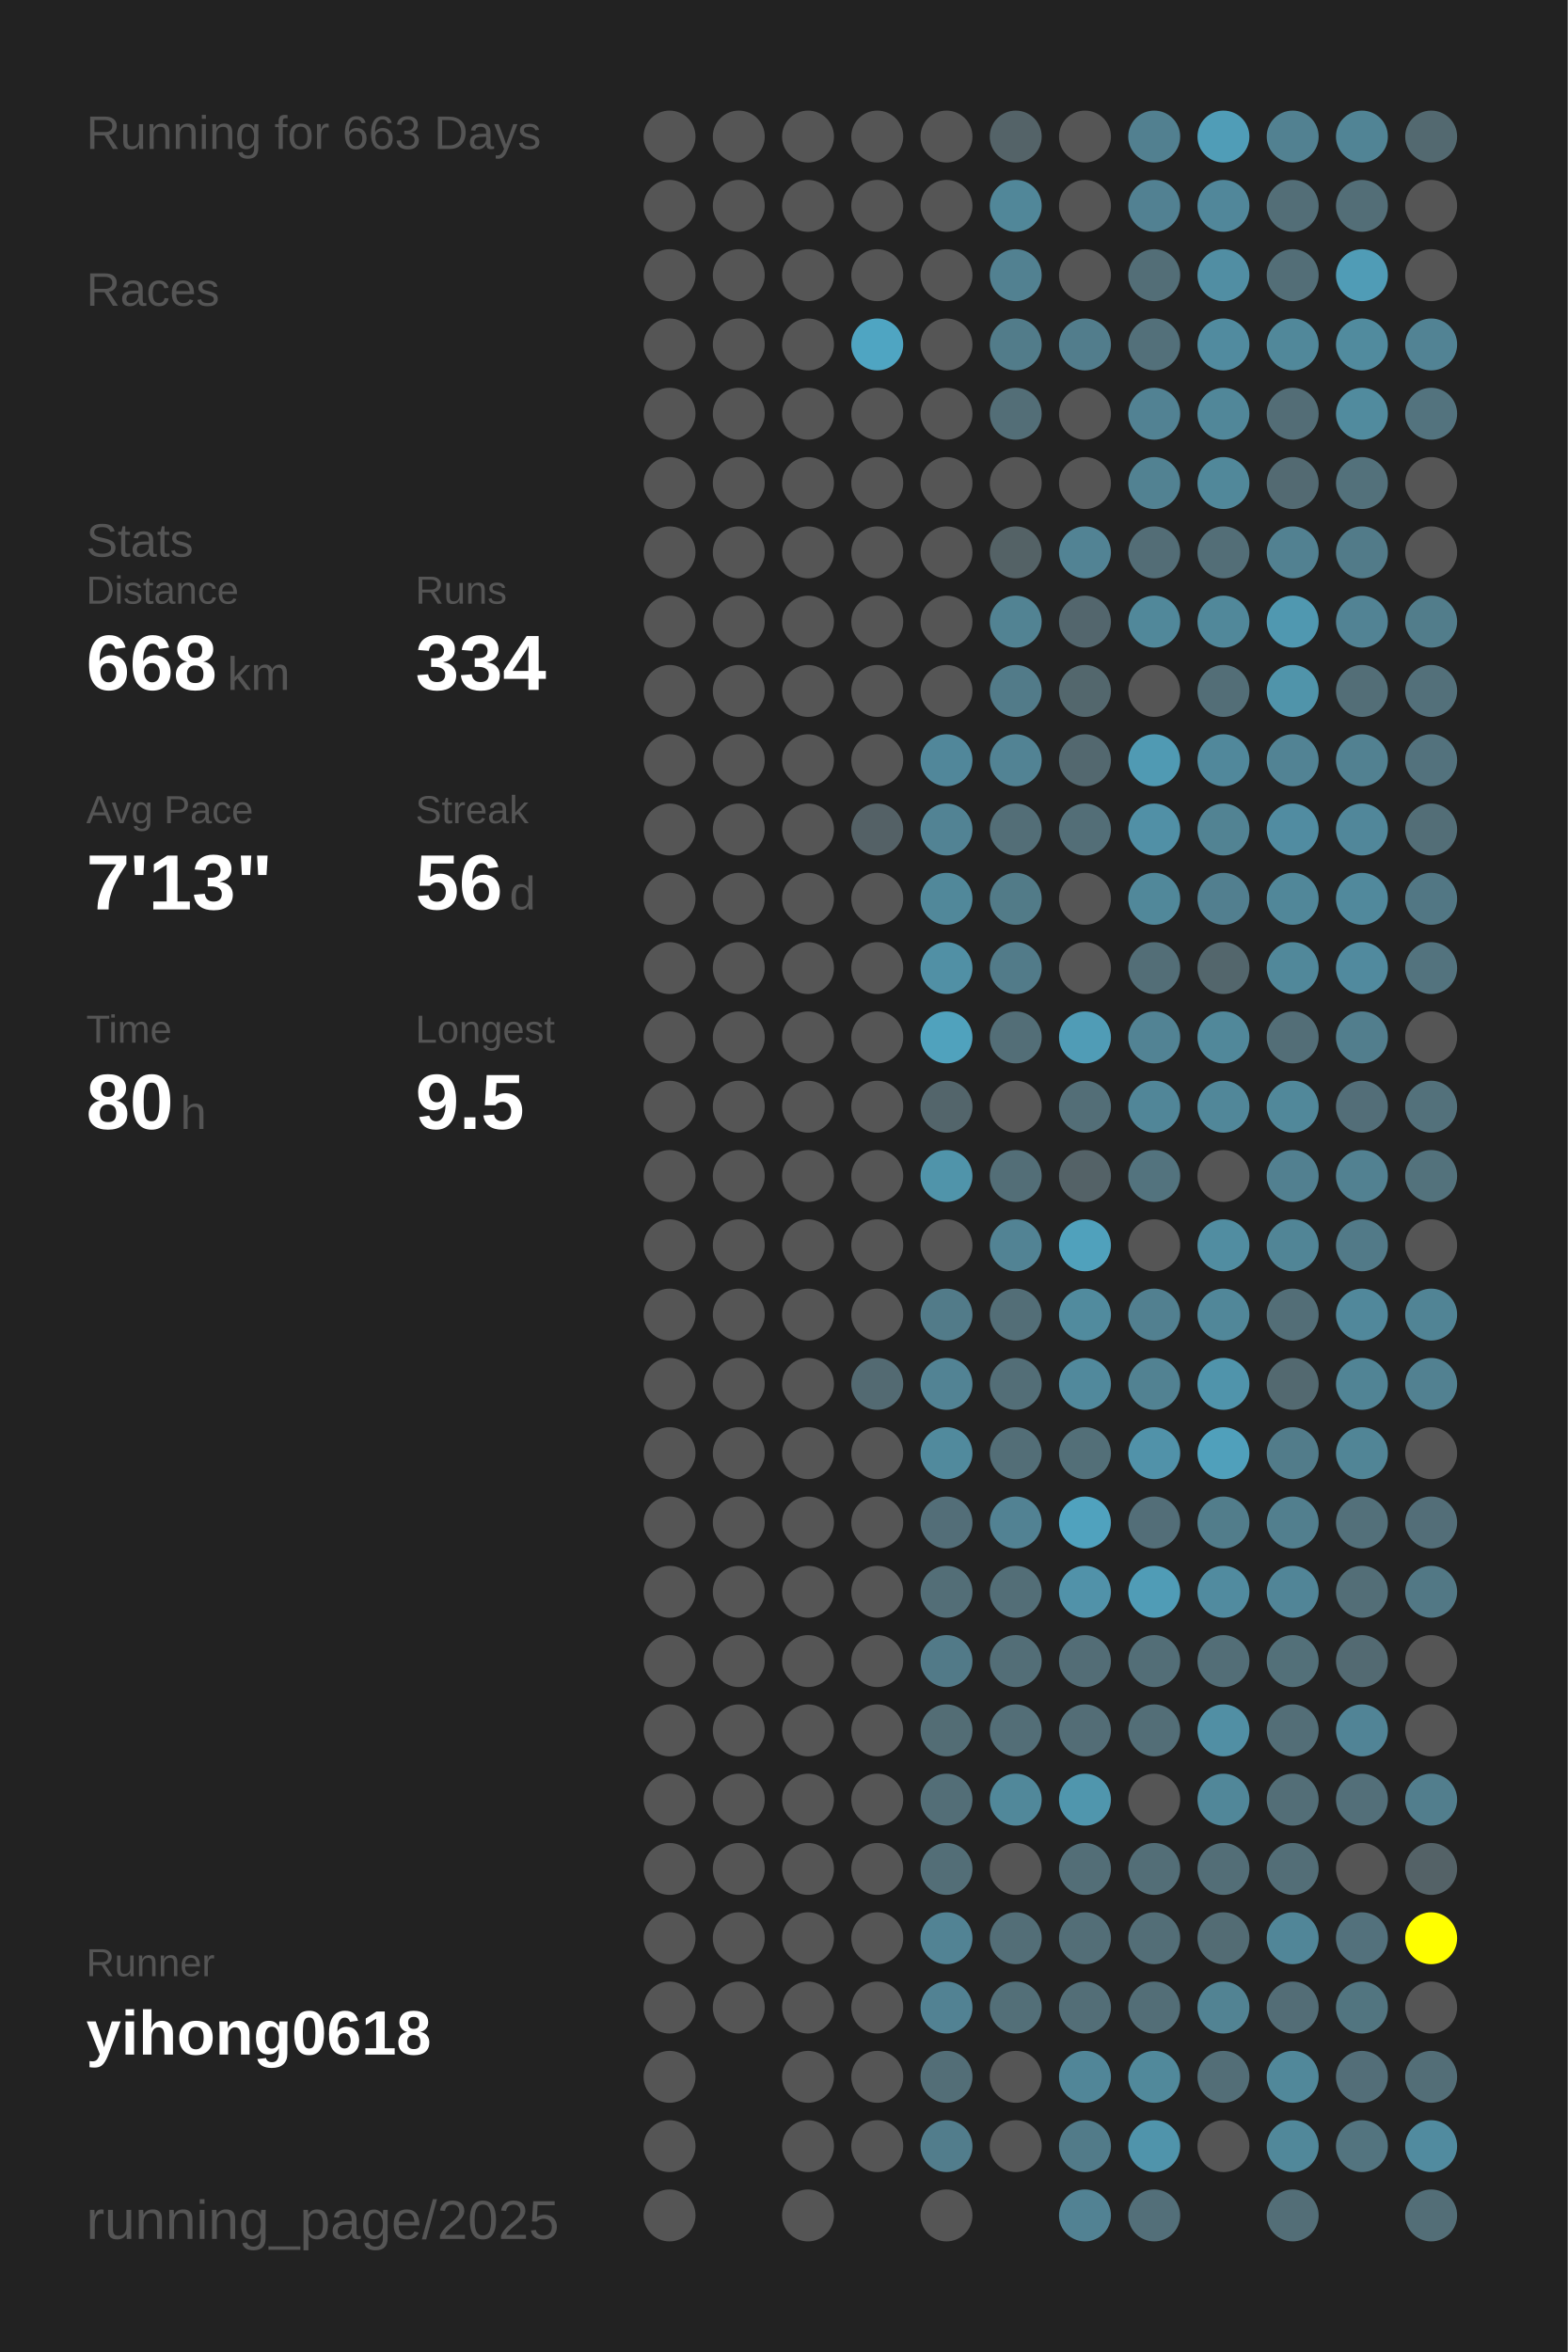
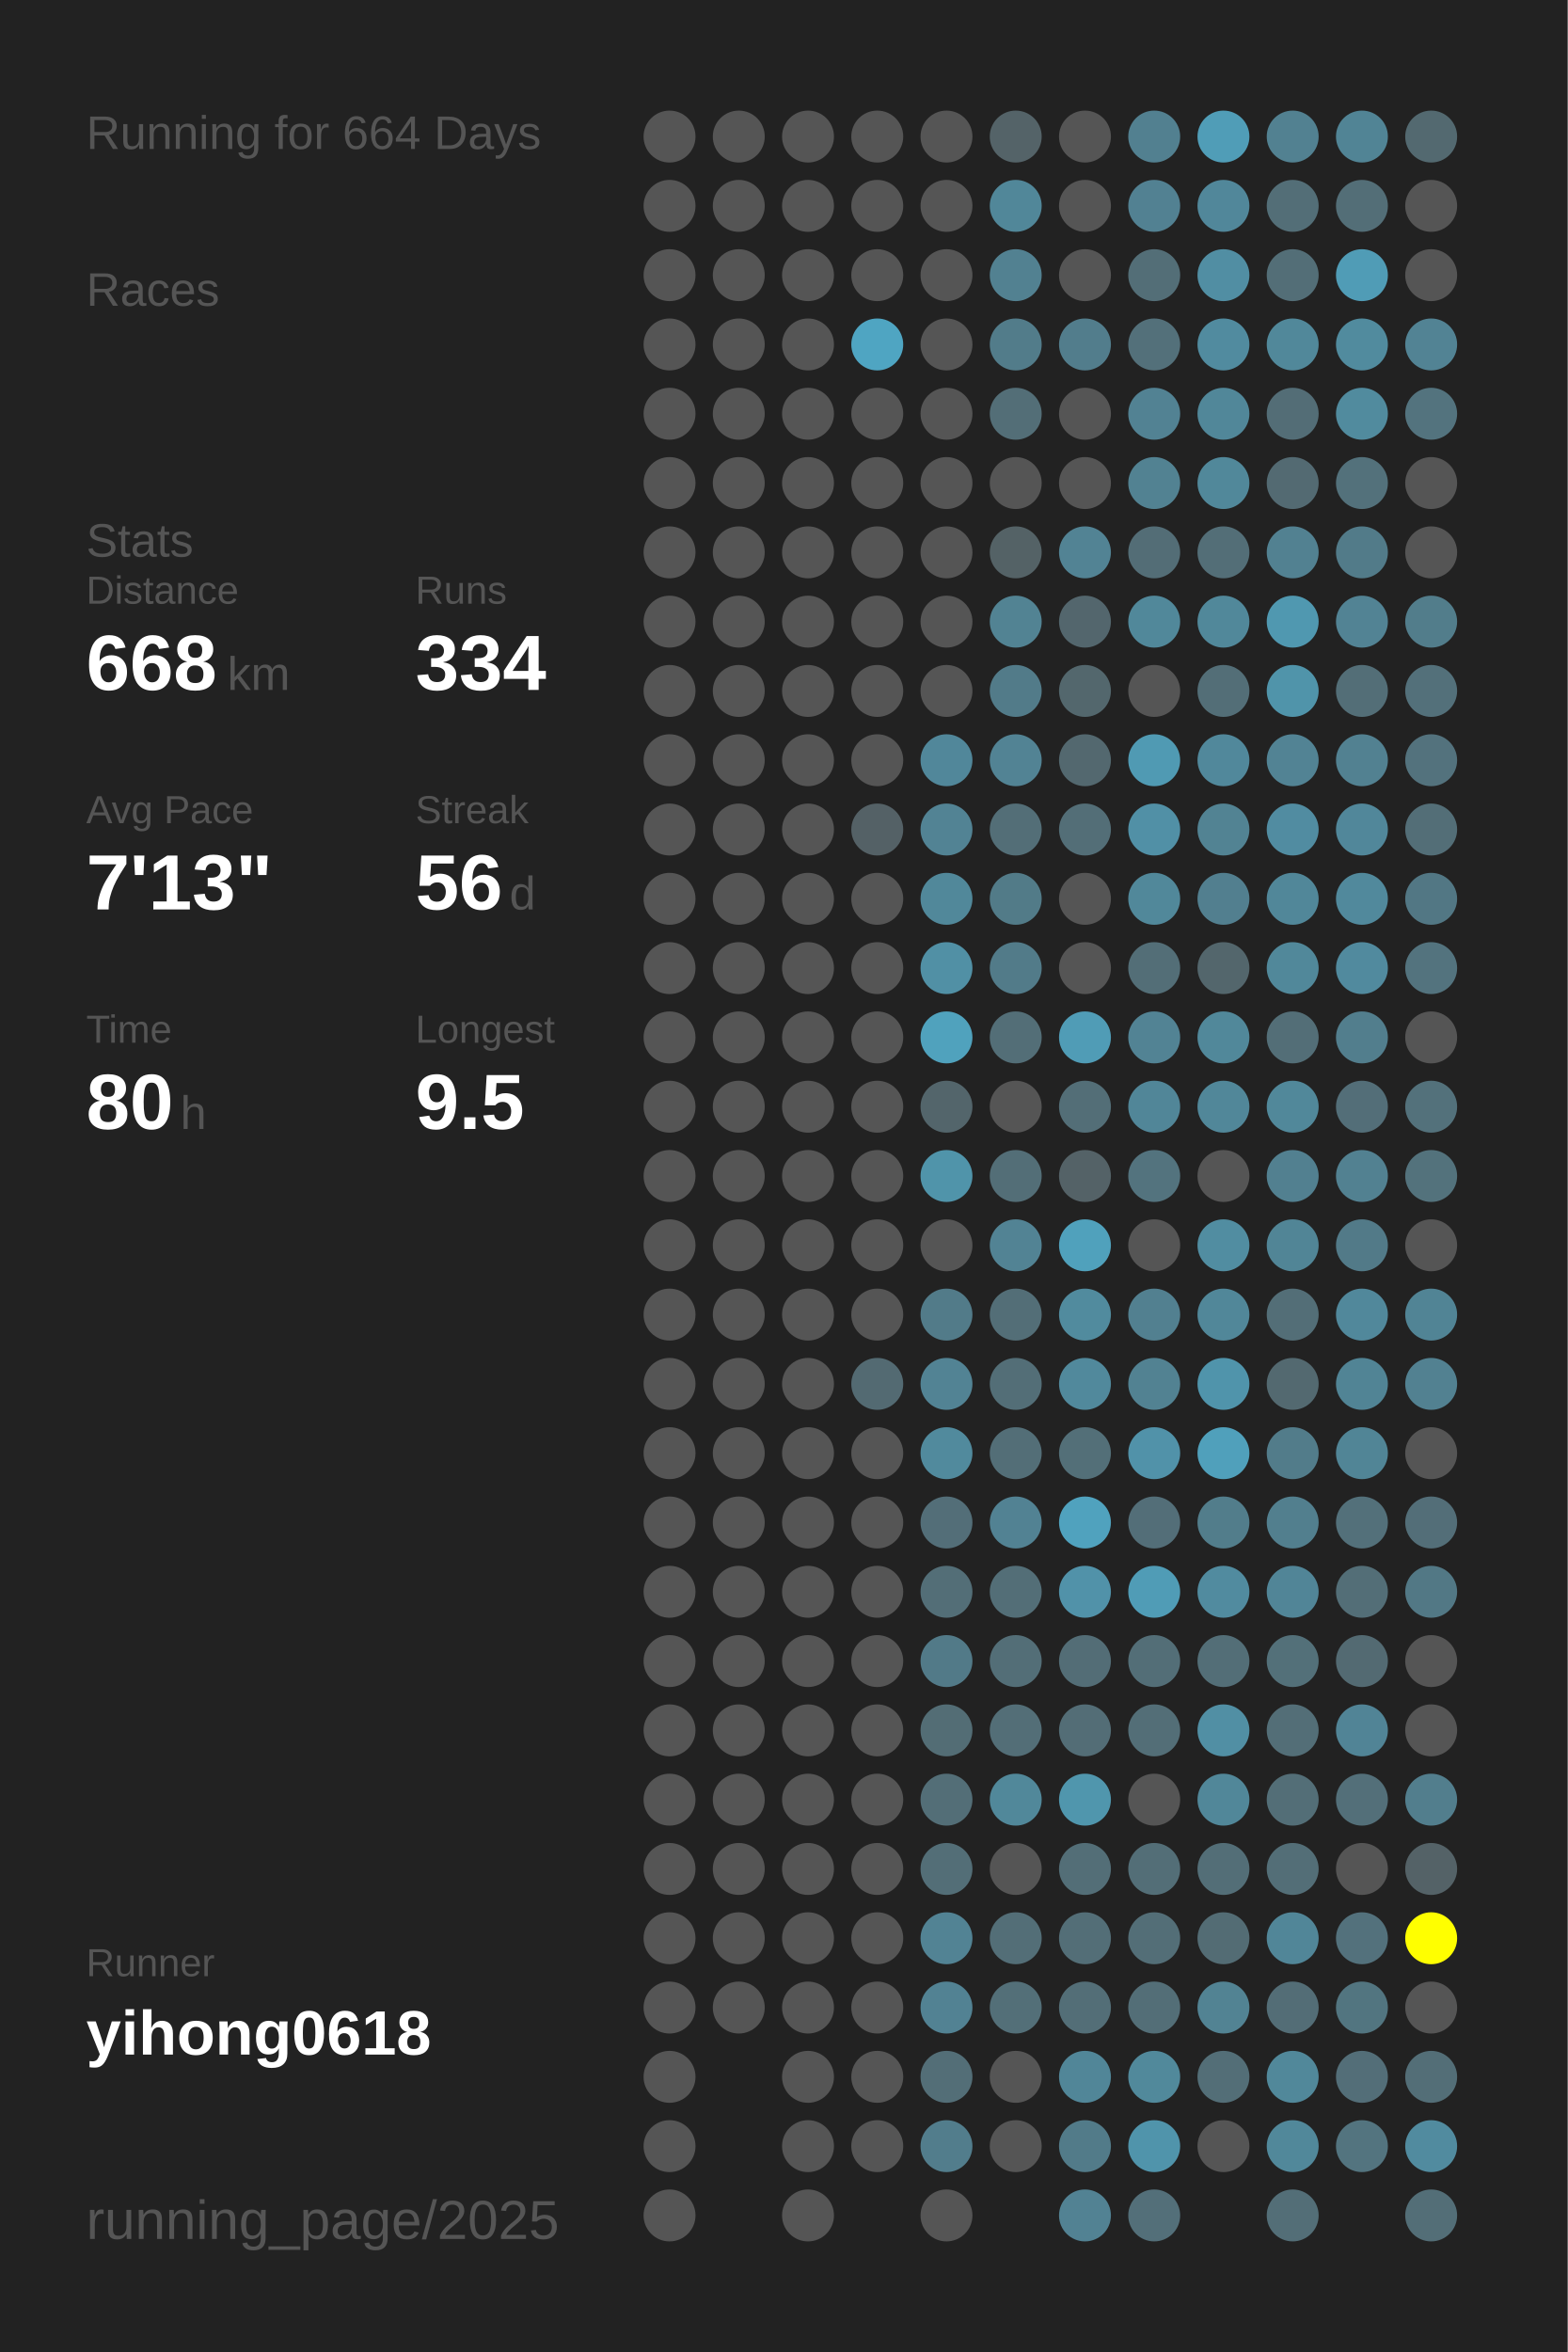
<svg xmlns="http://www.w3.org/2000/svg" baseProfile="full" height="300mm" version="1.1" viewBox="0,0,200,300" width="200mm">
  <defs />
  <rect fill="#222222" height="300" width="200" x="0" y="0" />
-   <text fill="#555555" style="font-size:6px; font-family:Arial;" x="11" y="19">Running for 663 Days</text>
+   <text fill="#555555" style="font-size:6px; font-family:Arial;" x="11" y="19">Running for 664 Days</text>
  <text fill="#555555" style="font-size:6px; font-family:Arial;" x="11" y="39">Races</text>
  <text fill="#555555" style="font-size:6px; font-family:Arial;" x="11" y="71">Stats</text>
  <text fill="#555555" style="font-size:5px; font-family:Arial;" x="11" y="77">Distance</text>
  <text fill="#FFFFFF" style="font-size:10px; font-family:Arial; font-weight:bold;" x="11" y="88">668</text>
  <text fill="#555555" style="font-size:6px; font-family:Arial;" x="29" y="88">km</text>
  <text fill="#555555" style="font-size:5px; font-family:Arial;" x="53" y="77">Runs</text>
  <text fill="#FFFFFF" style="font-size:10px; font-family:Arial; font-weight:bold;" x="53" y="88">334</text>
  <text fill="#555555" style="font-size:5px; font-family:Arial;" x="11" y="105">Avg Pace</text>
  <text fill="#FFFFFF" style="font-size:10px; font-family:Arial; font-weight:bold;" x="11" y="116">7'13"</text>
  <text fill="#555555" style="font-size:5px; font-family:Arial;" x="53" y="105">Streak</text>
  <text fill="#FFFFFF" style="font-size:10px; font-family:Arial; font-weight:bold;" x="53" y="116">56</text>
  <text fill="#555555" style="font-size:6px; font-family:Arial;" x="65" y="116">d</text>
  <text fill="#555555" style="font-size:5px; font-family:Arial;" x="11" y="133">Time</text>
  <text fill="#FFFFFF" style="font-size:10px; font-family:Arial; font-weight:bold;" x="11" y="144">80</text>
  <text fill="#555555" style="font-size:6px; font-family:Arial;" x="23" y="144">h</text>
  <text fill="#555555" style="font-size:5px; font-family:Arial;" x="53" y="133">Longest</text>
  <text fill="#FFFFFF" style="font-size:10px; font-family:Arial; font-weight:bold;" x="53" y="144">9.5</text>
  <text fill="#555555" style="font-size:5px; font-family:Arial;" x="11" y="252.065">Runner</text>
  <text fill="#FFFFFF" style="font-size:8px; font-family:Arial; font-weight:bold;" x="11" y="262.065">yihong0618</text>
  <text fill="#555555" style="font-size:7px; font-family:Arial;" x="11" y="285.581">running_page/2025</text>
  <circle cx="85.417" cy="17.419" fill="#555555" r="3.312" />
  <circle cx="85.417" cy="26.258" fill="#555555" r="3.312" />
  <circle cx="85.417" cy="35.097" fill="#555555" r="3.312" />
  <circle cx="85.417" cy="43.935" fill="#555555" r="3.312" />
  <circle cx="85.417" cy="52.774" fill="#555555" r="3.312" />
  <circle cx="85.417" cy="61.613" fill="#555555" r="3.312" />
  <circle cx="85.417" cy="70.452" fill="#555555" r="3.312" />
  <circle cx="85.417" cy="79.29" fill="#555555" r="3.312" />
  <circle cx="85.417" cy="88.129" fill="#555555" r="3.312" />
  <circle cx="85.417" cy="96.968" fill="#555555" r="3.312" />
  <circle cx="85.417" cy="105.806" fill="#555555" r="3.312" />
  <circle cx="85.417" cy="114.645" fill="#555555" r="3.312" />
  <circle cx="85.417" cy="123.484" fill="#555555" r="3.312" />
  <circle cx="85.417" cy="132.323" fill="#555555" r="3.312" />
  <circle cx="85.417" cy="141.161" fill="#555555" r="3.312" />
  <circle cx="85.417" cy="150" fill="#555555" r="3.312" />
  <circle cx="85.417" cy="158.839" fill="#555555" r="3.312" />
  <circle cx="85.417" cy="167.677" fill="#555555" r="3.312" />
  <circle cx="85.417" cy="176.516" fill="#555555" r="3.312" />
  <circle cx="85.417" cy="185.355" fill="#555555" r="3.312" />
  <circle cx="85.417" cy="194.194" fill="#555555" r="3.312" />
  <circle cx="85.417" cy="203.032" fill="#555555" r="3.312" />
  <circle cx="85.417" cy="211.871" fill="#555555" r="3.312" />
  <circle cx="85.417" cy="220.71" fill="#555555" r="3.312" />
  <circle cx="85.417" cy="229.548" fill="#555555" r="3.312" />
  <circle cx="85.417" cy="238.387" fill="#555555" r="3.312" />
  <circle cx="85.417" cy="247.226" fill="#555555" r="3.312" />
  <circle cx="85.417" cy="256.065" fill="#555555" r="3.312" />
  <circle cx="85.417" cy="264.903" fill="#555555" r="3.312" />
  <circle cx="85.417" cy="273.742" fill="#555555" r="3.312" />
  <circle cx="85.417" cy="282.581" fill="#555555" r="3.312" />
  <circle cx="94.25" cy="17.419" fill="#555555" r="3.312" />
  <circle cx="94.25" cy="26.258" fill="#555555" r="3.312" />
  <circle cx="94.25" cy="35.097" fill="#555555" r="3.312" />
  <circle cx="94.25" cy="43.935" fill="#555555" r="3.312" />
  <circle cx="94.25" cy="52.774" fill="#555555" r="3.312" />
  <circle cx="94.25" cy="61.613" fill="#555555" r="3.312" />
  <circle cx="94.25" cy="70.452" fill="#555555" r="3.312" />
  <circle cx="94.25" cy="79.29" fill="#555555" r="3.312" />
  <circle cx="94.25" cy="88.129" fill="#555555" r="3.312" />
  <circle cx="94.25" cy="96.968" fill="#555555" r="3.312" />
  <circle cx="94.25" cy="105.806" fill="#555555" r="3.312" />
  <circle cx="94.25" cy="114.645" fill="#555555" r="3.312" />
  <circle cx="94.25" cy="123.484" fill="#555555" r="3.312" />
  <circle cx="94.25" cy="132.323" fill="#555555" r="3.312" />
  <circle cx="94.25" cy="141.161" fill="#555555" r="3.312" />
  <circle cx="94.25" cy="150" fill="#555555" r="3.312" />
  <circle cx="94.25" cy="158.839" fill="#555555" r="3.312" />
  <circle cx="94.25" cy="167.677" fill="#555555" r="3.312" />
  <circle cx="94.25" cy="176.516" fill="#555555" r="3.312" />
  <circle cx="94.25" cy="185.355" fill="#555555" r="3.312" />
  <circle cx="94.25" cy="194.194" fill="#555555" r="3.312" />
  <circle cx="94.25" cy="203.032" fill="#555555" r="3.312" />
  <circle cx="94.25" cy="211.871" fill="#555555" r="3.312" />
  <circle cx="94.25" cy="220.71" fill="#555555" r="3.312" />
  <circle cx="94.25" cy="229.548" fill="#555555" r="3.312" />
  <circle cx="94.25" cy="238.387" fill="#555555" r="3.312" />
  <circle cx="94.25" cy="247.226" fill="#555555" r="3.312" />
  <circle cx="94.25" cy="256.065" fill="#555555" r="3.312" />
  <circle cx="103.083" cy="17.419" fill="#555555" r="3.312" />
  <circle cx="103.083" cy="26.258" fill="#555555" r="3.312" />
  <circle cx="103.083" cy="35.097" fill="#555555" r="3.312" />
  <circle cx="103.083" cy="43.935" fill="#555555" r="3.312" />
  <circle cx="103.083" cy="52.774" fill="#555555" r="3.312" />
  <circle cx="103.083" cy="61.613" fill="#555555" r="3.312" />
  <circle cx="103.083" cy="70.452" fill="#555555" r="3.312" />
  <circle cx="103.083" cy="79.29" fill="#555555" r="3.312" />
  <circle cx="103.083" cy="88.129" fill="#555555" r="3.312" />
  <circle cx="103.083" cy="96.968" fill="#555555" r="3.312" />
  <circle cx="103.083" cy="105.806" fill="#555555" r="3.312" />
  <circle cx="103.083" cy="114.645" fill="#555555" r="3.312" />
  <circle cx="103.083" cy="123.484" fill="#555555" r="3.312" />
  <circle cx="103.083" cy="132.323" fill="#555555" r="3.312" />
  <circle cx="103.083" cy="141.161" fill="#555555" r="3.312" />
  <circle cx="103.083" cy="150" fill="#555555" r="3.312" />
  <circle cx="103.083" cy="158.839" fill="#555555" r="3.312" />
  <circle cx="103.083" cy="167.677" fill="#555555" r="3.312" />
  <circle cx="103.083" cy="176.516" fill="#555555" r="3.312" />
  <circle cx="103.083" cy="185.355" fill="#555555" r="3.312" />
  <circle cx="103.083" cy="194.194" fill="#555555" r="3.312" />
  <circle cx="103.083" cy="203.032" fill="#555555" r="3.312" />
  <circle cx="103.083" cy="211.871" fill="#555555" r="3.312" />
  <circle cx="103.083" cy="220.71" fill="#555555" r="3.312" />
  <circle cx="103.083" cy="229.548" fill="#555555" r="3.312" />
  <circle cx="103.083" cy="238.387" fill="#555555" r="3.312" />
  <circle cx="103.083" cy="247.226" fill="#555555" r="3.312" />
  <circle cx="103.083" cy="256.065" fill="#555555" r="3.312" />
  <circle cx="103.083" cy="264.903" fill="#555555" r="3.312" />
  <circle cx="103.083" cy="273.742" fill="#555555" r="3.312" />
  <circle cx="103.083" cy="282.581" fill="#555555" r="3.312" />
  <circle cx="111.917" cy="17.419" fill="#555555" r="3.312" />
  <circle cx="111.917" cy="26.258" fill="#555555" r="3.312" />
  <circle cx="111.917" cy="35.097" fill="#555555" r="3.312" />
  <circle cx="111.917" cy="43.935" fill="#4fa5c2" r="3.312" />
  <circle cx="111.917" cy="52.774" fill="#555555" r="3.312" />
  <circle cx="111.917" cy="61.613" fill="#555555" r="3.312" />
  <circle cx="111.917" cy="70.452" fill="#555555" r="3.312" />
  <circle cx="111.917" cy="79.29" fill="#555555" r="3.312" />
  <circle cx="111.917" cy="88.129" fill="#555555" r="3.312" />
  <circle cx="111.917" cy="96.968" fill="#555555" r="3.312" />
  <circle cx="111.917" cy="105.806" fill="#546166" r="3.312" />
  <circle cx="111.917" cy="114.645" fill="#555555" r="3.312" />
  <circle cx="111.917" cy="123.484" fill="#555555" r="3.312" />
  <circle cx="111.917" cy="132.323" fill="#555555" r="3.312" />
  <circle cx="111.917" cy="141.161" fill="#555555" r="3.312" />
  <circle cx="111.917" cy="150" fill="#555555" r="3.312" />
  <circle cx="111.917" cy="158.839" fill="#555555" r="3.312" />
  <circle cx="111.917" cy="167.677" fill="#555555" r="3.312" />
  <circle cx="111.917" cy="176.516" fill="#536a72" r="3.312" />
  <circle cx="111.917" cy="185.355" fill="#555555" r="3.312" />
  <circle cx="111.917" cy="194.194" fill="#555555" r="3.312" />
  <circle cx="111.917" cy="203.032" fill="#555555" r="3.312" />
  <circle cx="111.917" cy="211.871" fill="#555555" r="3.312" />
  <circle cx="111.917" cy="220.71" fill="#555555" r="3.312" />
  <circle cx="111.917" cy="229.548" fill="#555555" r="3.312" />
  <circle cx="111.917" cy="238.387" fill="#555555" r="3.312" />
  <circle cx="111.917" cy="247.226" fill="#555555" r="3.312" />
  <circle cx="111.917" cy="256.065" fill="#555555" r="3.312" />
  <circle cx="111.917" cy="264.903" fill="#555555" r="3.312" />
  <circle cx="111.917" cy="273.742" fill="#555555" r="3.312" />
  <circle cx="120.75" cy="17.419" fill="#555555" r="3.312" />
  <circle cx="120.75" cy="26.258" fill="#555555" r="3.312" />
  <circle cx="120.75" cy="35.097" fill="#555555" r="3.312" />
  <circle cx="120.75" cy="43.935" fill="#555555" r="3.312" />
  <circle cx="120.75" cy="52.774" fill="#555555" r="3.312" />
  <circle cx="120.75" cy="61.613" fill="#555555" r="3.312" />
  <circle cx="120.75" cy="70.452" fill="#555555" r="3.312" />
  <circle cx="120.75" cy="79.29" fill="#555555" r="3.312" />
  <circle cx="120.75" cy="88.129" fill="#555555" r="3.312" />
  <circle cx="120.75" cy="96.968" fill="#51879a" r="3.312" />
  <circle cx="120.75" cy="105.806" fill="#528394" r="3.312" />
  <circle cx="120.75" cy="114.645" fill="#51889a" r="3.312" />
  <circle cx="120.75" cy="123.484" fill="#5190a5" r="3.312" />
  <circle cx="120.75" cy="132.323" fill="#50a2bd" r="3.312" />
  <circle cx="120.75" cy="141.161" fill="#53656b" r="3.312" />
  <circle cx="120.75" cy="150" fill="#5094aa" r="3.312" />
  <circle cx="120.75" cy="158.839" fill="#555555" r="3.312" />
  <circle cx="120.75" cy="167.677" fill="#527b89" r="3.312" />
  <circle cx="120.75" cy="176.516" fill="#528394" r="3.312" />
  <circle cx="120.75" cy="185.355" fill="#518a9d" r="3.312" />
  <circle cx="120.75" cy="194.194" fill="#536e78" r="3.312" />
  <circle cx="120.75" cy="203.032" fill="#536e77" r="3.312" />
  <circle cx="120.75" cy="211.871" fill="#527a88" r="3.312" />
  <circle cx="120.75" cy="220.71" fill="#536d75" r="3.312" />
  <circle cx="120.75" cy="229.548" fill="#536e77" r="3.312" />
  <circle cx="120.75" cy="238.387" fill="#536e77" r="3.312" />
  <circle cx="120.75" cy="247.226" fill="#528394" r="3.312" />
  <circle cx="120.75" cy="256.065" fill="#528293" r="3.312" />
  <circle cx="120.75" cy="264.903" fill="#536e77" r="3.312" />
  <circle cx="120.75" cy="273.742" fill="#527d8c" r="3.312" />
  <circle cx="120.75" cy="282.581" fill="#555555" r="3.312" />
  <circle cx="129.583" cy="17.419" fill="#546368" r="3.312" />
  <circle cx="129.583" cy="26.258" fill="#518799" r="3.312" />
  <circle cx="129.583" cy="35.097" fill="#528191" r="3.312" />
  <circle cx="129.583" cy="43.935" fill="#527c8a" r="3.312" />
  <circle cx="129.583" cy="52.774" fill="#536e77" r="3.312" />
  <circle cx="129.583" cy="61.613" fill="#555555" r="3.312" />
  <circle cx="129.583" cy="70.452" fill="#546266" r="3.312" />
  <circle cx="129.583" cy="79.29" fill="#528393" r="3.312" />
  <circle cx="129.583" cy="88.129" fill="#527b89" r="3.312" />
  <circle cx="129.583" cy="96.968" fill="#528394" r="3.312" />
  <circle cx="129.583" cy="105.806" fill="#536e77" r="3.312" />
  <circle cx="129.583" cy="114.645" fill="#527b88" r="3.312" />
  <circle cx="129.583" cy="123.484" fill="#527b89" r="3.312" />
  <circle cx="129.583" cy="132.323" fill="#536e77" r="3.312" />
  <circle cx="129.583" cy="141.161" fill="#555555" r="3.312" />
  <circle cx="129.583" cy="150" fill="#536e77" r="3.312" />
  <circle cx="129.583" cy="158.839" fill="#528394" r="3.312" />
  <circle cx="129.583" cy="167.677" fill="#536e77" r="3.312" />
  <circle cx="129.583" cy="176.516" fill="#536e77" r="3.312" />
  <circle cx="129.583" cy="185.355" fill="#536e77" r="3.312" />
  <circle cx="129.583" cy="194.194" fill="#528293" r="3.312" />
  <circle cx="129.583" cy="203.032" fill="#536e77" r="3.312" />
  <circle cx="129.583" cy="211.871" fill="#536e77" r="3.312" />
  <circle cx="129.583" cy="220.71" fill="#536e77" r="3.312" />
  <circle cx="129.583" cy="229.548" fill="#51889a" r="3.312" />
  <circle cx="129.583" cy="238.387" fill="#555555" r="3.312" />
  <circle cx="129.583" cy="247.226" fill="#536e77" r="3.312" />
  <circle cx="129.583" cy="256.065" fill="#536f78" r="3.312" />
  <circle cx="129.583" cy="264.903" fill="#555555" r="3.312" />
  <circle cx="129.583" cy="273.742" fill="#555555" r="3.312" />
  <circle cx="138.417" cy="17.419" fill="#555555" r="3.312" />
  <circle cx="138.417" cy="26.258" fill="#555555" r="3.312" />
  <circle cx="138.417" cy="35.097" fill="#555555" r="3.312" />
  <circle cx="138.417" cy="43.935" fill="#527d8c" r="3.312" />
  <circle cx="138.417" cy="52.774" fill="#555555" r="3.312" />
  <circle cx="138.417" cy="61.613" fill="#555555" r="3.312" />
  <circle cx="138.417" cy="70.452" fill="#528394" r="3.312" />
  <circle cx="138.417" cy="79.29" fill="#53666d" r="3.312" />
  <circle cx="138.417" cy="88.129" fill="#53676d" r="3.312" />
  <circle cx="138.417" cy="96.968" fill="#53686f" r="3.312" />
  <circle cx="138.417" cy="105.806" fill="#536e77" r="3.312" />
  <circle cx="138.417" cy="114.645" fill="#555555" r="3.312" />
  <circle cx="138.417" cy="123.484" fill="#555555" r="3.312" />
  <circle cx="138.417" cy="132.323" fill="#509cb6" r="3.312" />
  <circle cx="138.417" cy="141.161" fill="#536e77" r="3.312" />
  <circle cx="138.417" cy="150" fill="#546267" r="3.312" />
  <circle cx="138.417" cy="158.839" fill="#50a1bc" r="3.312" />
  <circle cx="138.417" cy="167.677" fill="#518b9e" r="3.312" />
  <circle cx="138.417" cy="176.516" fill="#51899c" r="3.312" />
  <circle cx="138.417" cy="185.355" fill="#536f78" r="3.312" />
  <circle cx="138.417" cy="194.194" fill="#50a2be" r="3.312" />
  <circle cx="138.417" cy="203.032" fill="#5192a9" r="3.312" />
  <circle cx="138.417" cy="211.871" fill="#536d76" r="3.312" />
  <circle cx="138.417" cy="220.71" fill="#536d76" r="3.312" />
  <circle cx="138.417" cy="229.548" fill="#5096ad" r="3.312" />
  <circle cx="138.417" cy="238.387" fill="#536e77" r="3.312" />
  <circle cx="138.417" cy="247.226" fill="#536e77" r="3.312" />
  <circle cx="138.417" cy="256.065" fill="#536e77" r="3.312" />
  <circle cx="138.417" cy="264.903" fill="#518698" r="3.312" />
  <circle cx="138.417" cy="273.742" fill="#527b89" r="3.312" />
  <circle cx="138.417" cy="282.581" fill="#528293" r="3.312" />
  <circle cx="147.25" cy="17.419" fill="#528090" r="3.312" />
  <circle cx="147.25" cy="26.258" fill="#528192" r="3.312" />
  <circle cx="147.25" cy="35.097" fill="#536e77" r="3.312" />
  <circle cx="147.25" cy="43.935" fill="#53707a" r="3.312" />
  <circle cx="147.25" cy="52.774" fill="#528293" r="3.312" />
  <circle cx="147.25" cy="61.613" fill="#528292" r="3.312" />
  <circle cx="147.25" cy="70.452" fill="#536d76" r="3.312" />
  <circle cx="147.25" cy="79.29" fill="#51889a" r="3.312" />
  <circle cx="147.25" cy="88.129" fill="#555555" r="3.312" />
  <circle cx="147.25" cy="96.968" fill="#509ab3" r="3.312" />
  <circle cx="147.25" cy="105.806" fill="#5190a6" r="3.312" />
  <circle cx="147.25" cy="114.645" fill="#51889a" r="3.312" />
  <circle cx="147.25" cy="123.484" fill="#536e77" r="3.312" />
  <circle cx="147.25" cy="132.323" fill="#528394" r="3.312" />
  <circle cx="147.25" cy="141.161" fill="#518698" r="3.312" />
  <circle cx="147.25" cy="150" fill="#53737e" r="3.312" />
  <circle cx="147.25" cy="158.839" fill="#555555" r="3.312" />
  <circle cx="147.25" cy="167.677" fill="#528090" r="3.312" />
  <circle cx="147.25" cy="176.516" fill="#528292" r="3.312" />
  <circle cx="147.25" cy="185.355" fill="#5192a9" r="3.312" />
  <circle cx="147.25" cy="194.194" fill="#536e78" r="3.312" />
  <circle cx="147.25" cy="203.032" fill="#509cb6" r="3.312" />
  <circle cx="147.25" cy="211.871" fill="#536e77" r="3.312" />
  <circle cx="147.25" cy="220.71" fill="#536e77" r="3.312" />
  <circle cx="147.25" cy="229.548" fill="#555555" r="3.312" />
  <circle cx="147.25" cy="238.387" fill="#536e77" r="3.312" />
  <circle cx="147.25" cy="247.226" fill="#536e77" r="3.312" />
  <circle cx="147.25" cy="256.065" fill="#536e77" r="3.312" />
  <circle cx="147.25" cy="264.903" fill="#51899b" r="3.312" />
  <circle cx="147.25" cy="273.742" fill="#5094ab" r="3.312" />
  <circle cx="147.25" cy="282.581" fill="#536f79" r="3.312" />
  <circle cx="156.083" cy="17.419" fill="#509db7" r="3.312" />
  <circle cx="156.083" cy="26.258" fill="#51879a" r="3.312" />
  <circle cx="156.083" cy="35.097" fill="#518ea3" r="3.312" />
  <circle cx="156.083" cy="43.935" fill="#518b9f" r="3.312" />
  <circle cx="156.083" cy="52.774" fill="#518799" r="3.312" />
  <circle cx="156.083" cy="61.613" fill="#51889a" r="3.312" />
  <circle cx="156.083" cy="70.452" fill="#536e77" r="3.312" />
  <circle cx="156.083" cy="79.29" fill="#51889a" r="3.312" />
  <circle cx="156.083" cy="88.129" fill="#536e77" r="3.312" />
  <circle cx="156.083" cy="96.968" fill="#51889b" r="3.312" />
  <circle cx="156.083" cy="105.806" fill="#528393" r="3.312" />
  <circle cx="156.083" cy="114.645" fill="#527f8f" r="3.312" />
  <circle cx="156.083" cy="123.484" fill="#53666c" r="3.312" />
  <circle cx="156.083" cy="132.323" fill="#51889a" r="3.312" />
  <circle cx="156.083" cy="141.161" fill="#518799" r="3.312" />
  <circle cx="156.083" cy="150" fill="#555555" r="3.312" />
  <circle cx="156.083" cy="158.839" fill="#518da1" r="3.312" />
  <circle cx="156.083" cy="167.677" fill="#518799" r="3.312" />
  <circle cx="156.083" cy="176.516" fill="#5094ab" r="3.312" />
  <circle cx="156.083" cy="185.355" fill="#50a0bb" r="3.312" />
  <circle cx="156.083" cy="194.194" fill="#527d8b" r="3.312" />
  <circle cx="156.083" cy="203.032" fill="#518b9f" r="3.312" />
  <circle cx="156.083" cy="211.871" fill="#536e77" r="3.312" />
  <circle cx="156.083" cy="220.71" fill="#518fa4" r="3.312" />
  <circle cx="156.083" cy="229.548" fill="#518799" r="3.312" />
  <circle cx="156.083" cy="238.387" fill="#536e77" r="3.312" />
  <circle cx="156.083" cy="247.226" fill="#536c74" r="3.312" />
  <circle cx="156.083" cy="256.065" fill="#528393" r="3.312" />
  <circle cx="156.083" cy="264.903" fill="#536e77" r="3.312" />
  <circle cx="156.083" cy="273.742" fill="#555555" r="3.312" />
  <circle cx="164.917" cy="17.419" fill="#528191" r="3.312" />
  <circle cx="164.917" cy="26.258" fill="#536e77" r="3.312" />
  <circle cx="164.917" cy="35.097" fill="#536e77" r="3.312" />
  <circle cx="164.917" cy="43.935" fill="#51889a" r="3.312" />
  <circle cx="164.917" cy="52.774" fill="#536d76" r="3.312" />
  <circle cx="164.917" cy="61.613" fill="#536a72" r="3.312" />
  <circle cx="164.917" cy="70.452" fill="#528191" r="3.312" />
  <circle cx="164.917" cy="79.29" fill="#5098b0" r="3.312" />
  <circle cx="164.917" cy="88.129" fill="#5094aa" r="3.312" />
  <circle cx="164.917" cy="96.968" fill="#528394" r="3.312" />
  <circle cx="164.917" cy="105.806" fill="#518ca1" r="3.312" />
  <circle cx="164.917" cy="114.645" fill="#518799" r="3.312" />
  <circle cx="164.917" cy="123.484" fill="#51889a" r="3.312" />
  <circle cx="164.917" cy="132.323" fill="#536e77" r="3.312" />
  <circle cx="164.917" cy="141.161" fill="#51889a" r="3.312" />
  <circle cx="164.917" cy="150" fill="#528090" r="3.312" />
  <circle cx="164.917" cy="158.839" fill="#518596" r="3.312" />
  <circle cx="164.917" cy="167.677" fill="#536e77" r="3.312" />
  <circle cx="164.917" cy="176.516" fill="#536970" r="3.312" />
  <circle cx="164.917" cy="185.355" fill="#527c8a" r="3.312" />
  <circle cx="164.917" cy="194.194" fill="#527f8e" r="3.312" />
  <circle cx="164.917" cy="203.032" fill="#518597" r="3.312" />
  <circle cx="164.917" cy="211.871" fill="#537079" r="3.312" />
  <circle cx="164.917" cy="220.71" fill="#536e77" r="3.312" />
  <circle cx="164.917" cy="229.548" fill="#536e77" r="3.312" />
  <circle cx="164.917" cy="238.387" fill="#536e77" r="3.312" />
  <circle cx="164.917" cy="247.226" fill="#518698" r="3.312" />
  <circle cx="164.917" cy="256.065" fill="#536d76" r="3.312" />
  <circle cx="164.917" cy="264.903" fill="#51889a" r="3.312" />
  <circle cx="164.917" cy="273.742" fill="#51889a" r="3.312" />
  <circle cx="164.917" cy="282.581" fill="#536e77" r="3.312" />
  <circle cx="173.75" cy="17.419" fill="#518495" r="3.312" />
  <circle cx="173.75" cy="26.258" fill="#536e77" r="3.312" />
  <circle cx="173.75" cy="35.097" fill="#509cb6" r="3.312" />
  <circle cx="173.75" cy="43.935" fill="#518b9e" r="3.312" />
  <circle cx="173.75" cy="52.774" fill="#518b9e" r="3.312" />
  <circle cx="173.75" cy="61.613" fill="#53717b" r="3.312" />
  <circle cx="173.75" cy="70.452" fill="#527b89" r="3.312" />
  <circle cx="173.75" cy="79.29" fill="#528394" r="3.312" />
  <circle cx="173.75" cy="88.129" fill="#536e77" r="3.312" />
  <circle cx="173.75" cy="96.968" fill="#528191" r="3.312" />
  <circle cx="173.75" cy="105.806" fill="#51879a" r="3.312" />
  <circle cx="173.75" cy="114.645" fill="#51899c" r="3.312" />
  <circle cx="173.75" cy="123.484" fill="#518a9e" r="3.312" />
  <circle cx="173.75" cy="132.323" fill="#527e8d" r="3.312" />
  <circle cx="173.75" cy="141.161" fill="#536e78" r="3.312" />
  <circle cx="173.75" cy="150" fill="#528191" r="3.312" />
  <circle cx="173.75" cy="158.839" fill="#527a88" r="3.312" />
  <circle cx="173.75" cy="167.677" fill="#51889b" r="3.312" />
  <circle cx="173.75" cy="176.516" fill="#518495" r="3.312" />
  <circle cx="173.75" cy="185.355" fill="#518596" r="3.312" />
  <circle cx="173.75" cy="194.194" fill="#53707a" r="3.312" />
  <circle cx="173.75" cy="203.032" fill="#536e77" r="3.312" />
  <circle cx="173.75" cy="211.871" fill="#536a72" r="3.312" />
  <circle cx="173.75" cy="220.71" fill="#518496" r="3.312" />
  <circle cx="173.75" cy="229.548" fill="#536f79" r="3.312" />
  <circle cx="173.75" cy="238.387" fill="#555555" r="3.312" />
  <circle cx="173.75" cy="247.226" fill="#53717c" r="3.312" />
  <circle cx="173.75" cy="256.065" fill="#527580" r="3.312" />
  <circle cx="173.75" cy="264.903" fill="#536e78" r="3.312" />
  <circle cx="173.75" cy="273.742" fill="#53747f" r="3.312" />
  <circle cx="182.583" cy="17.419" fill="#536970" r="3.312" />
  <circle cx="182.583" cy="26.258" fill="#555555" r="3.312" />
  <circle cx="182.583" cy="35.097" fill="#555555" r="3.312" />
  <circle cx="182.583" cy="43.935" fill="#528394" r="3.312" />
  <circle cx="182.583" cy="52.774" fill="#53737e" r="3.312" />
  <circle cx="182.583" cy="61.613" fill="#555555" r="3.312" />
  <circle cx="182.583" cy="70.452" fill="#555555" r="3.312" />
  <circle cx="182.583" cy="79.29" fill="#527d8b" r="3.312" />
  <circle cx="182.583" cy="88.129" fill="#53707a" r="3.312" />
  <circle cx="182.583" cy="96.968" fill="#53727d" r="3.312" />
  <circle cx="182.583" cy="105.806" fill="#536e77" r="3.312" />
  <circle cx="182.583" cy="114.645" fill="#527784" r="3.312" />
  <circle cx="182.583" cy="123.484" fill="#53737e" r="3.312" />
  <circle cx="182.583" cy="132.323" fill="#555555" r="3.312" />
  <circle cx="182.583" cy="141.161" fill="#53717b" r="3.312" />
  <circle cx="182.583" cy="150" fill="#53727c" r="3.312" />
  <circle cx="182.583" cy="158.839" fill="#555555" r="3.312" />
  <circle cx="182.583" cy="167.677" fill="#518495" r="3.312" />
  <circle cx="182.583" cy="176.516" fill="#528191" r="3.312" />
  <circle cx="182.583" cy="185.355" fill="#555555" r="3.312" />
  <circle cx="182.583" cy="194.194" fill="#536e78" r="3.312" />
  <circle cx="182.583" cy="203.032" fill="#527885" r="3.312" />
  <circle cx="182.583" cy="211.871" fill="#555555" r="3.312" />
  <circle cx="182.583" cy="220.71" fill="#555555" r="3.312" />
  <circle cx="182.583" cy="229.548" fill="#527e8d" r="3.312" />
  <circle cx="182.583" cy="238.387" fill="#546267" r="3.312" />
  <circle cx="182.583" cy="247.226" fill="#FFFF00" r="3.312" />
  <circle cx="182.583" cy="256.065" fill="#555555" r="3.312" />
  <circle cx="182.583" cy="264.903" fill="#536e77" r="3.312" />
  <circle cx="182.583" cy="273.742" fill="#518b9f" r="3.312" />
  <circle cx="182.583" cy="282.581" fill="#536e77" r="3.312" />
</svg>
